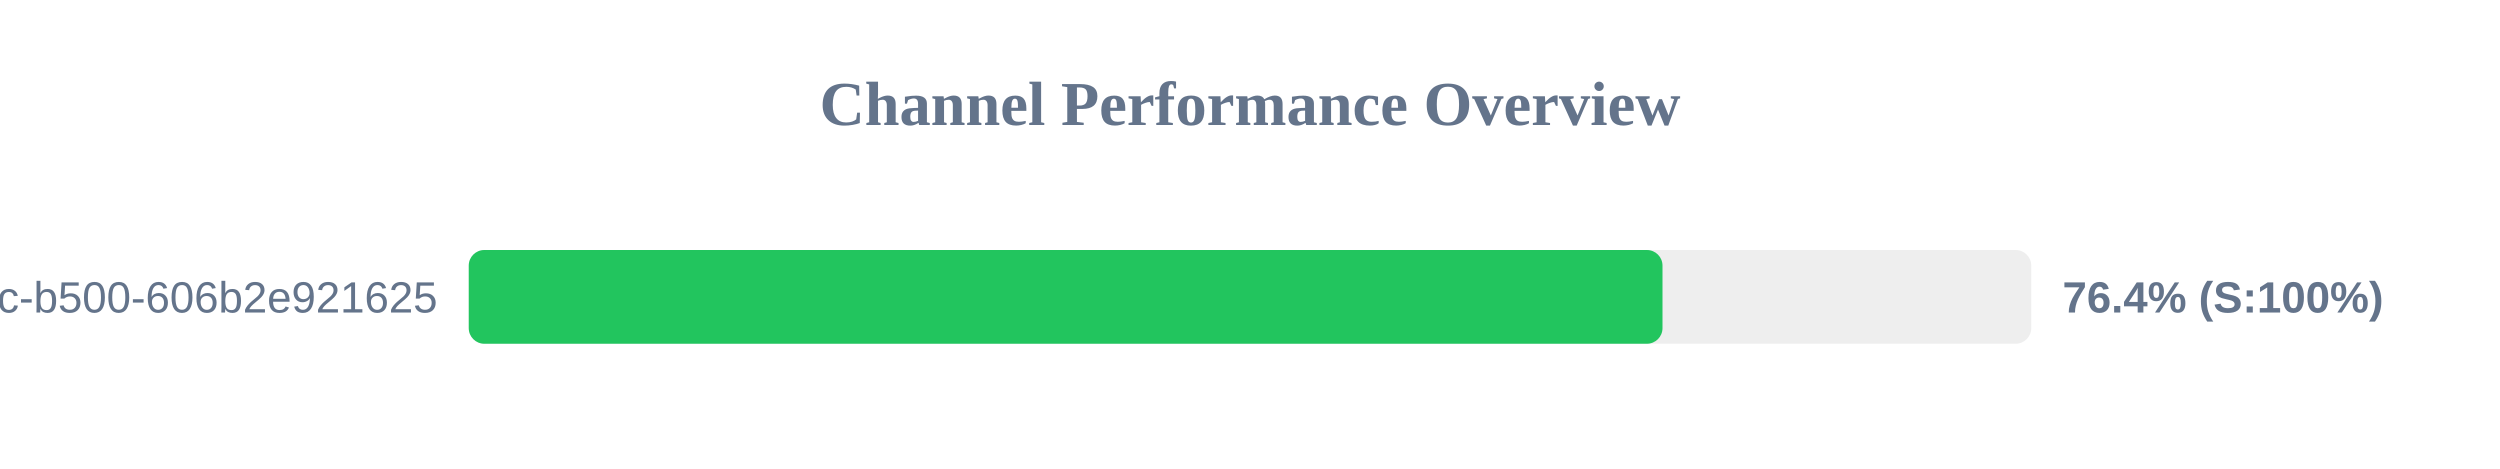
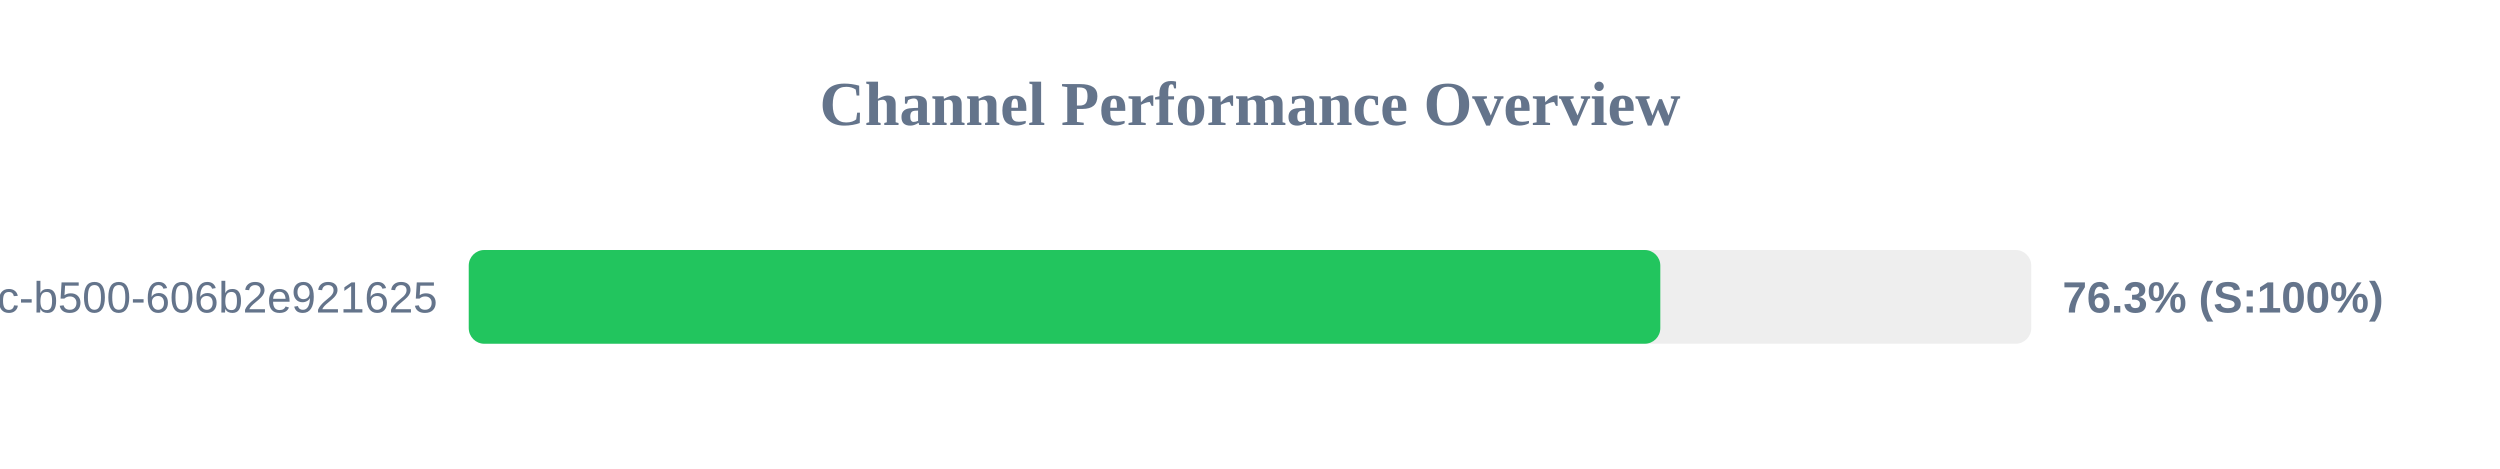
<svg xmlns="http://www.w3.org/2000/svg" width="800" height="150" version="1.1">
  <style>
        .row { font: 14px Arial; fill: #64748b; }
        .score { font: bold 14px Arial; fill: #64748b; }
    </style>
  <text x="400" y="40" text-anchor="middle" font-size="20px" font-weight="bold" fill="#64748b">Channel Performance Overview</text>
  <rect x="150" y="80" width="500" height="30" fill="#eee" rx="5" />
-   <rect x="150" y="80" width="382.0" height="30" fill="#22c55e" rx="5" />
+   <rect x="150" y="80" width="381.3" height="30" fill="#22c55e" rx="5" />
  <text x="140" y="100" text-anchor="end" class="row">?uuid=f901861b-6491-450c-b500-606b2e921625</text>
-   <text x="660" y="100" text-anchor="start" class="score">76.4% (S:100%)</text>
+   <text x="660" y="100" text-anchor="start" class="score">76.3% (S:100%)</text>
</svg>
